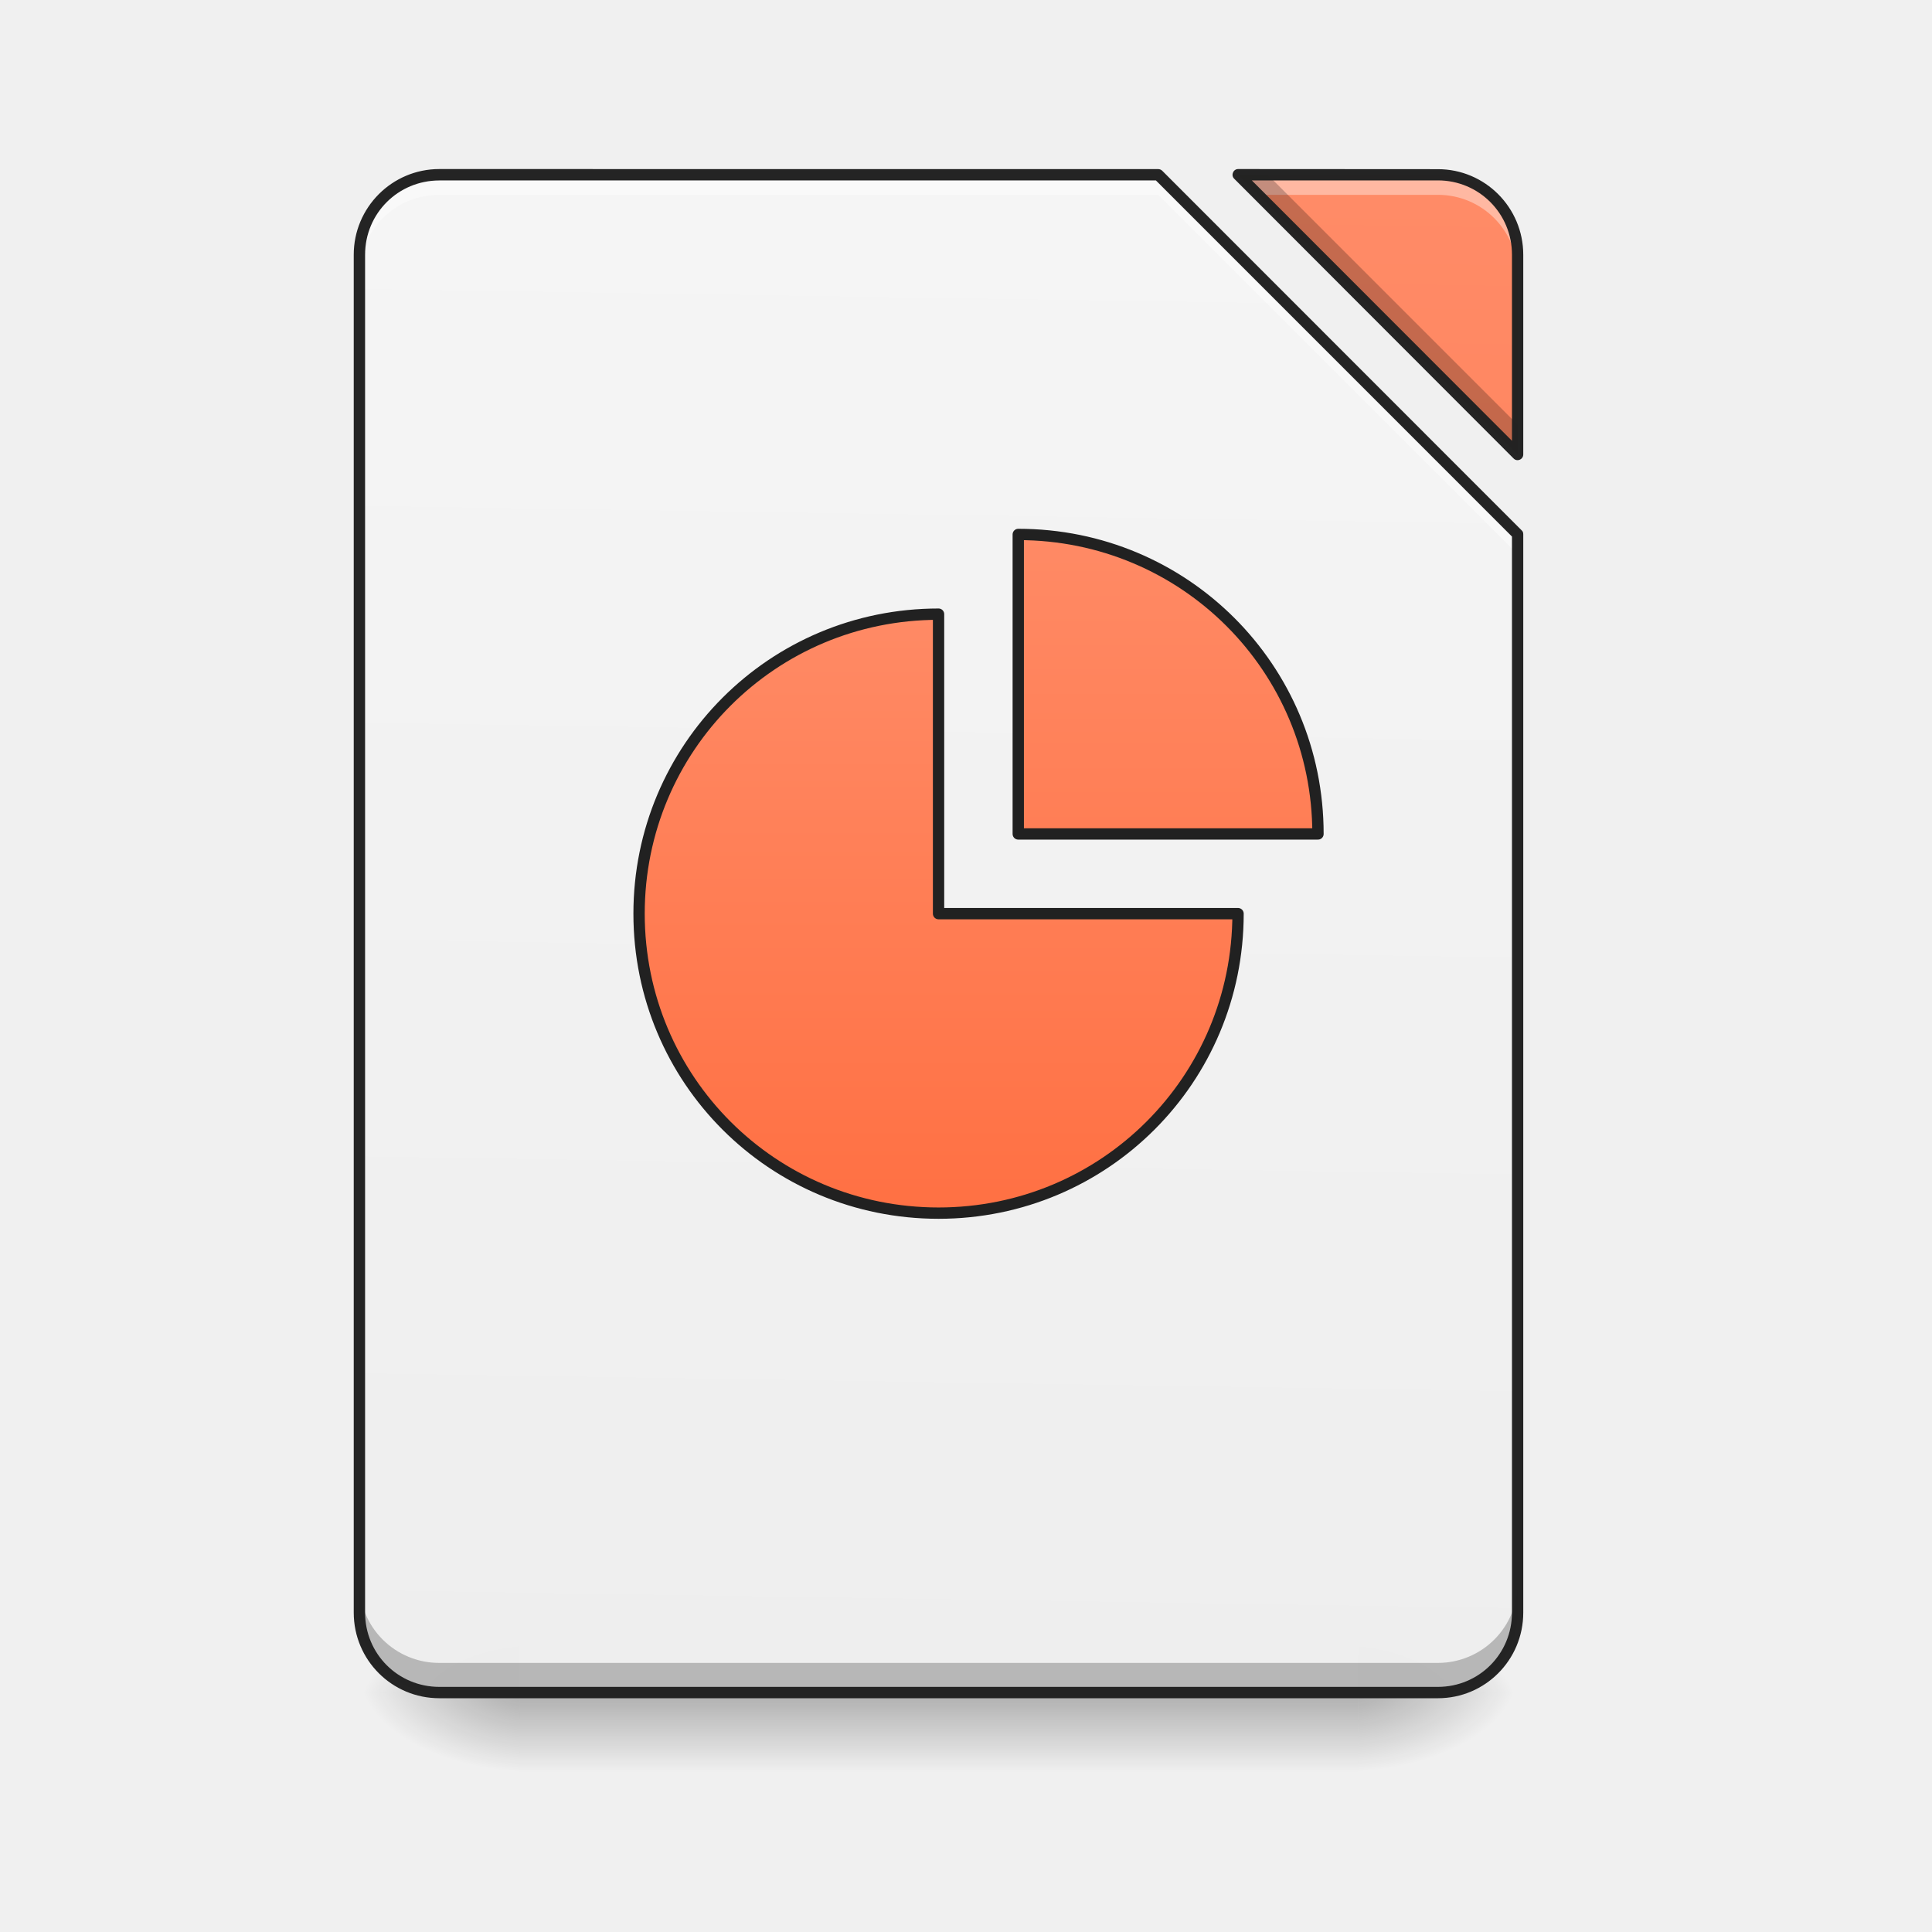
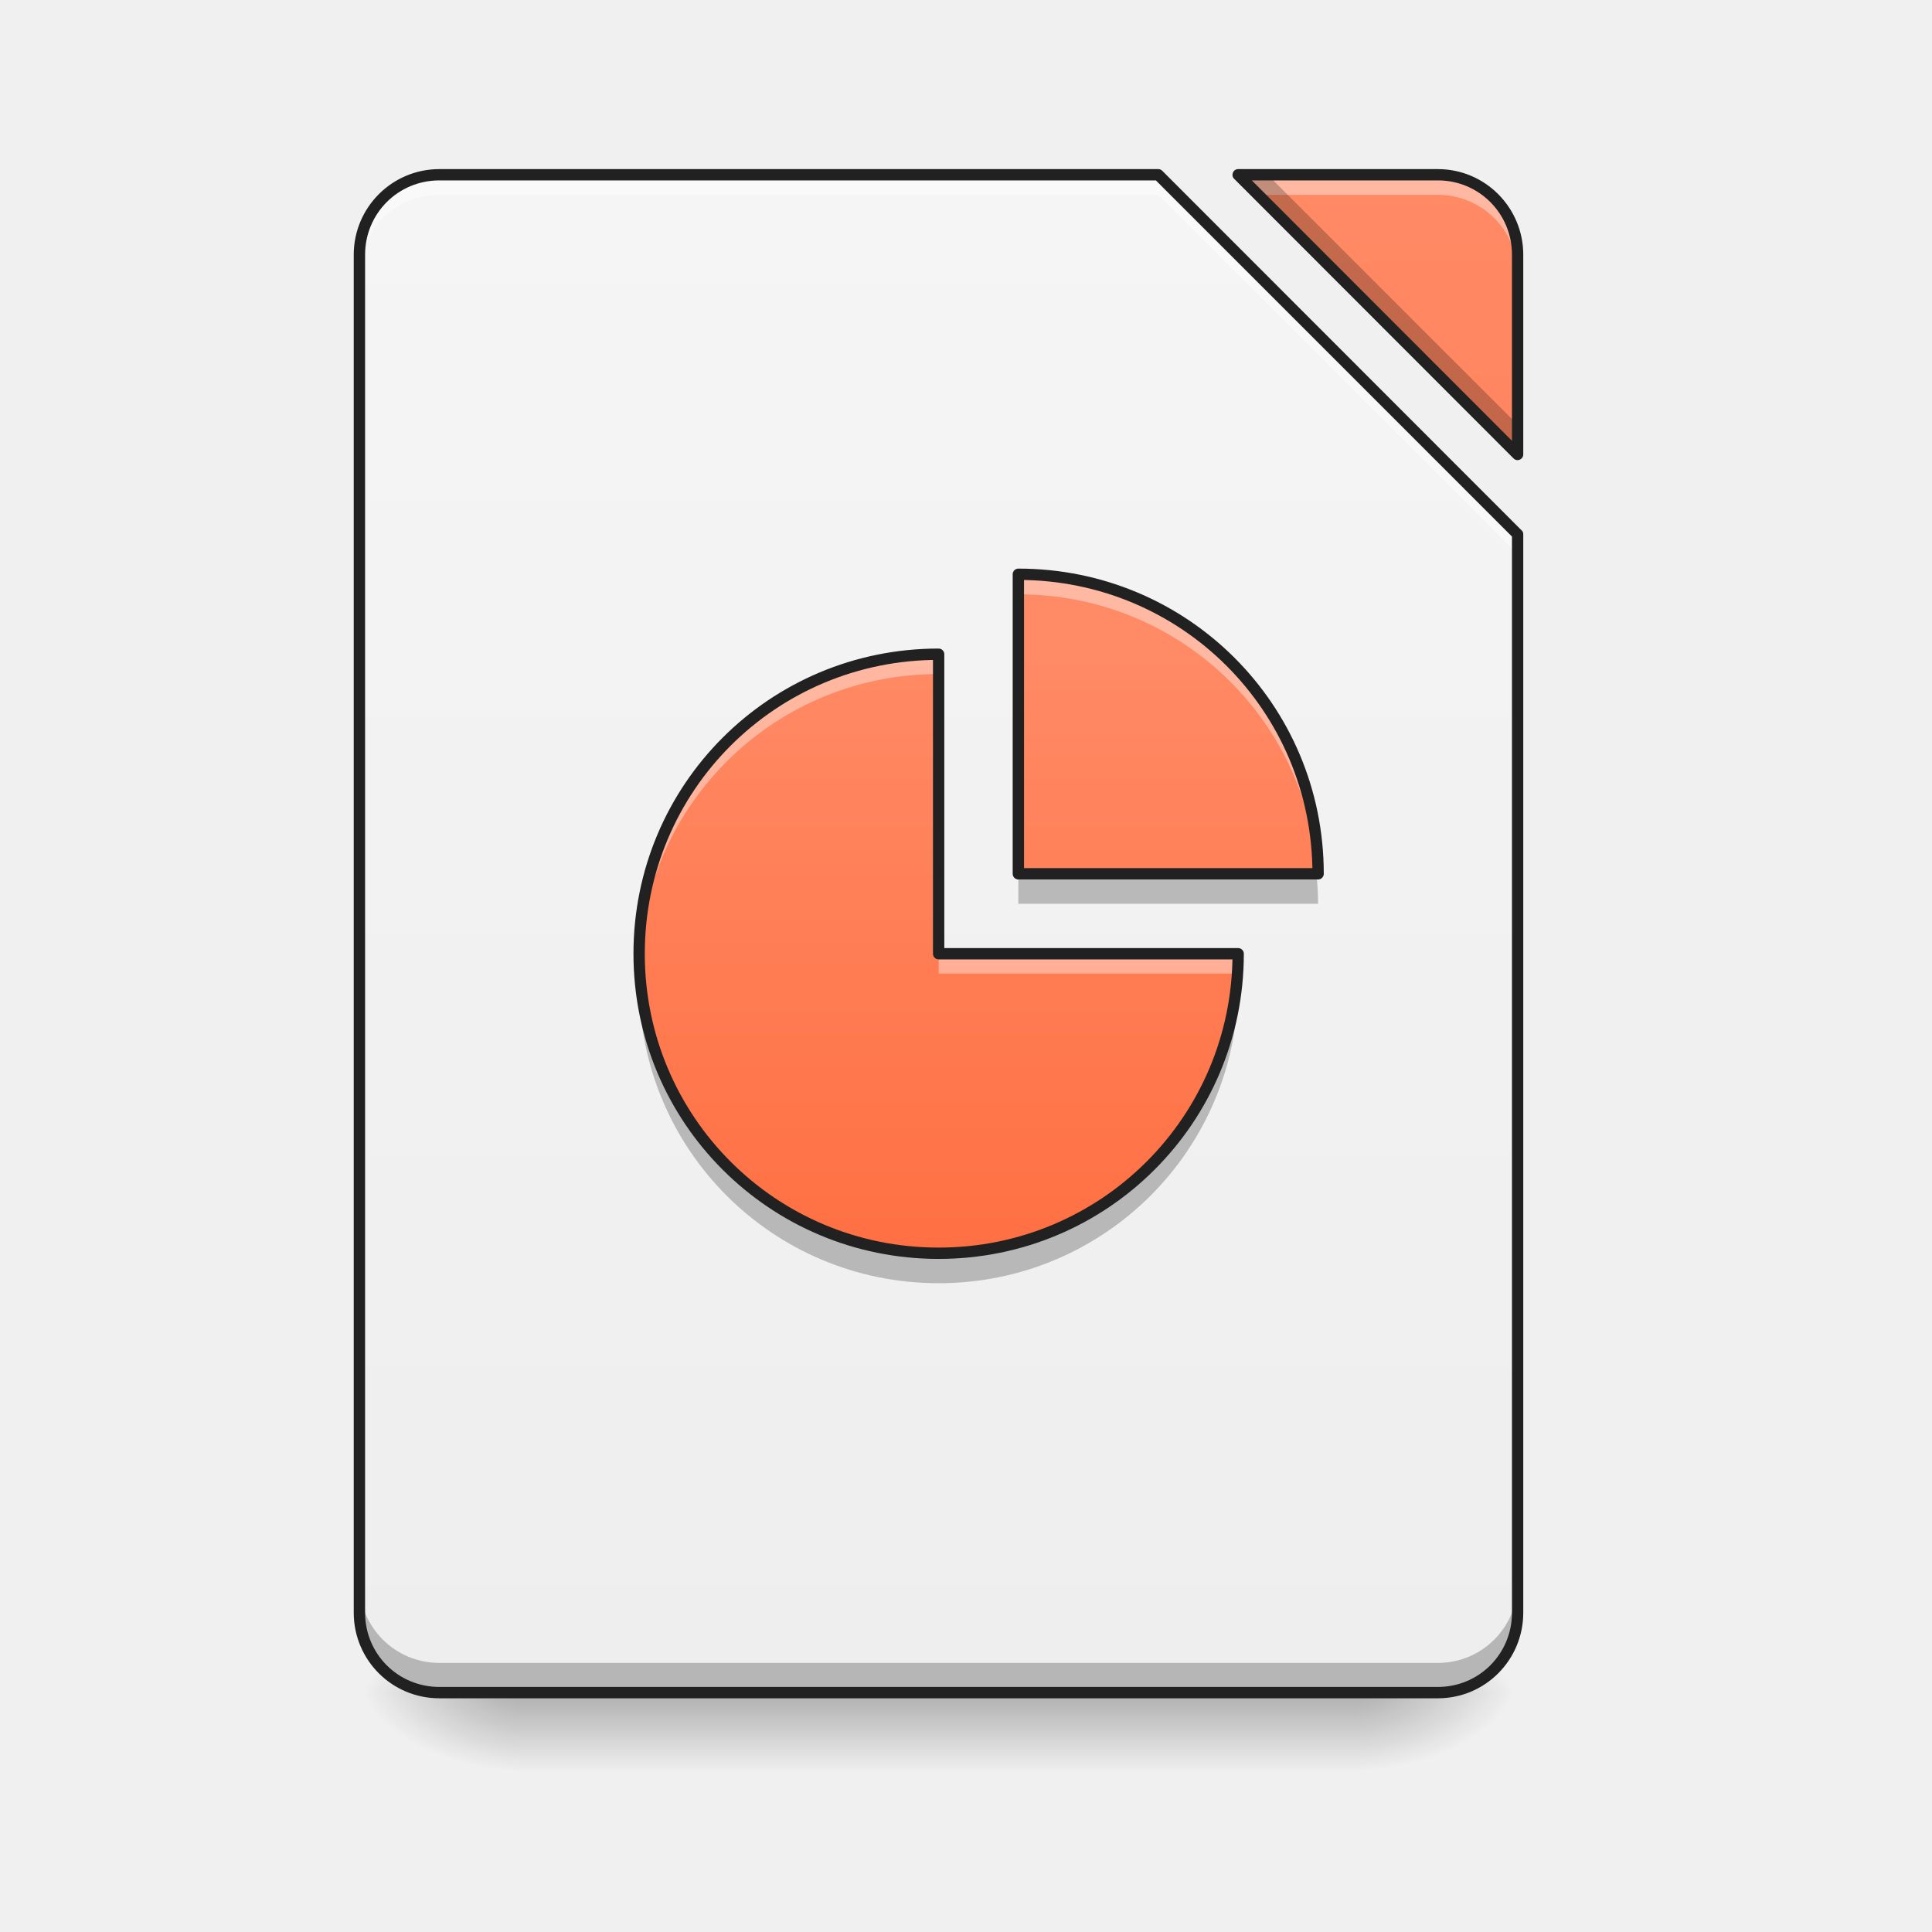
- <svg xmlns="http://www.w3.org/2000/svg" xmlns:xlink="http://www.w3.org/1999/xlink" width="32pt" height="32pt" viewBox="0 0 32 32">
+ <svg xmlns="http://www.w3.org/2000/svg" width="32px" height="32px" viewBox="0 0 32 32" version="1.1">
  <defs>
-     <linearGradient id="i" gradientUnits="userSpaceOnUse" x1="254" y1="233.5" x2="254" y2="254.667" gradientTransform="matrix(.0625 0 0 .0625 0 13.439)">
-       <stop offset="0" stop-opacity=".275" />
-       <stop offset="1" stop-opacity="0" />
+     <linearGradient id="linear0" gradientUnits="userSpaceOnUse" x1="254" y1="233.5" x2="254" y2="254.667" gradientTransform="matrix(0.062506,0,0,0.062506,-0.00000381506,13.43878)">
+       <stop offset="0" style="stop-color:rgb(0%,0%,0%);stop-opacity:0.275;" />
+       <stop offset="1" style="stop-color:rgb(0%,0%,0%);stop-opacity:0;" />
    </linearGradient>
-     <radialGradient id="j" gradientUnits="userSpaceOnUse" cx="450.909" cy="189.579" fx="450.909" fy="189.579" r="21.167" gradientTransform="matrix(0 -.07813 -.14064 0 48.823 63.595)">
-       <stop offset="0" stop-opacity=".314" />
-       <stop offset=".222" stop-opacity=".275" />
-       <stop offset="1" stop-opacity="0" />
+     <radialGradient id="radial0" gradientUnits="userSpaceOnUse" cx="450.909" cy="189.579" fx="450.909" fy="189.579" r="21.167" gradientTransform="matrix(0.00000017417,-0.0781325,-0.140638,-0.000000101539,48.82305,63.59533)">
+       <stop offset="0" style="stop-color:rgb(0%,0%,0%);stop-opacity:0.314;" />
+       <stop offset="0.222" style="stop-color:rgb(0%,0%,0%);stop-opacity:0.275;" />
+       <stop offset="1" style="stop-color:rgb(0%,0%,0%);stop-opacity:0;" />
    </radialGradient>
-     <radialGradient id="k" gradientUnits="userSpaceOnUse" cx="450.909" cy="189.579" fx="450.909" fy="189.579" r="21.167" gradientTransform="matrix(0 .07813 .14064 0 -17.732 -7.527)">
-       <stop offset="0" stop-opacity=".314" />
-       <stop offset=".222" stop-opacity=".275" />
-       <stop offset="1" stop-opacity="0" />
+     <radialGradient id="radial1" gradientUnits="userSpaceOnUse" cx="450.909" cy="189.579" fx="450.909" fy="189.579" r="21.167" gradientTransform="matrix(-0.00000017417,0.0781325,0.140638,0.000000101539,-17.73153,-7.527479)">
+       <stop offset="0" style="stop-color:rgb(0%,0%,0%);stop-opacity:0.314;" />
+       <stop offset="0.222" style="stop-color:rgb(0%,0%,0%);stop-opacity:0.275;" />
+       <stop offset="1" style="stop-color:rgb(0%,0%,0%);stop-opacity:0;" />
    </radialGradient>
-     <radialGradient id="l" gradientUnits="userSpaceOnUse" cx="450.909" cy="189.579" fx="450.909" fy="189.579" r="21.167" gradientTransform="matrix(0 -.07813 .14064 0 -17.732 63.595)">
-       <stop offset="0" stop-opacity=".314" />
-       <stop offset=".222" stop-opacity=".275" />
-       <stop offset="1" stop-opacity="0" />
+     <radialGradient id="radial2" gradientUnits="userSpaceOnUse" cx="450.909" cy="189.579" fx="450.909" fy="189.579" r="21.167" gradientTransform="matrix(-0.00000017417,-0.0781325,0.140638,-0.000000101539,-17.73153,63.59533)">
+       <stop offset="0" style="stop-color:rgb(0%,0%,0%);stop-opacity:0.314;" />
+       <stop offset="0.222" style="stop-color:rgb(0%,0%,0%);stop-opacity:0.275;" />
+       <stop offset="1" style="stop-color:rgb(0%,0%,0%);stop-opacity:0;" />
    </radialGradient>
-     <radialGradient id="m" gradientUnits="userSpaceOnUse" cx="450.909" cy="189.579" fx="450.909" fy="189.579" r="21.167" gradientTransform="matrix(0 .07813 -.14064 0 48.823 -7.527)">
-       <stop offset="0" stop-opacity=".314" />
-       <stop offset=".222" stop-opacity=".275" />
-       <stop offset="1" stop-opacity="0" />
+     <radialGradient id="radial3" gradientUnits="userSpaceOnUse" cx="450.909" cy="189.579" fx="450.909" fy="189.579" r="21.167" gradientTransform="matrix(0.00000017417,0.0781325,-0.140638,0.000000101539,48.82304,-7.527479)">
+       <stop offset="0" style="stop-color:rgb(0%,0%,0%);stop-opacity:0.314;" />
+       <stop offset="0.222" style="stop-color:rgb(0%,0%,0%);stop-opacity:0.275;" />
+       <stop offset="1" style="stop-color:rgb(0%,0%,0%);stop-opacity:0;" />
    </radialGradient>
-     <filter id="a" filterUnits="objectBoundingBox" x="0%" y="0%" width="100%" height="100%">
-       <feColorMatrix in="SourceGraphic" values="0 0 0 0 1 0 0 0 0 1 0 0 0 0 1 0 0 0 1 0" />
-     </filter>
-     <mask id="o">
-       <path fill-opacity=".988" d="M0 0h32v32H0z" filter="url(#a)" />
-     </mask>
-     <linearGradient id="c" gradientUnits="userSpaceOnUse" x1="940" y1="1695.118" x2="940" y2="175.118" gradientTransform="rotate(.891) scale(.01654)">
-       <stop offset="0" stop-color="#eee" />
-       <stop offset="1" stop-color="#f5f5f5" />
+     <linearGradient id="linear1" gradientUnits="userSpaceOnUse" x1="940" y1="1695.118" x2="940" y2="175.118" gradientTransform="matrix(0.016538,0,0,0.016538,0,0)">
+       <stop offset="0" style="stop-color:rgb(93.333%,93.333%,93.333%);stop-opacity:1;" />
+       <stop offset="1" style="stop-color:rgb(96.078%,96.078%,96.078%);stop-opacity:1;" />
    </linearGradient>
-     <clipPath id="b">
-       <path d="M0 0h32v32H0z" />
-     </clipPath>
-     <g id="n" clip-path="url(#b)">
-       <path d="M7.277 2.895a1.32 1.32 0 0 0-1.324 1.324V26.71c0 .734.59 1.324 1.324 1.324h16.54c.73 0 1.32-.59 1.32-1.324V8.85l-5.953-5.956zm13.23 0l4.63 4.632V4.22a1.32 1.32 0 0 0-1.32-1.324zm0 0" fill="url(#c)" />
-     </g>
-     <mask id="q">
-       <path fill-opacity=".988" d="M0 0h32v32H0z" filter="url(#a)" />
-     </mask>
-     <linearGradient id="e" gradientUnits="userSpaceOnUse" x1="940" y1="1695.118" x2="940" y2="175.118" gradientTransform="rotate(.891) scale(.01654)">
-       <stop offset="0" stop-color="#ff7043" />
-       <stop offset="1" stop-color="#ff8a65" />
+     <linearGradient id="linear2" gradientUnits="userSpaceOnUse" x1="940" y1="1695.118" x2="940" y2="175.118" gradientTransform="matrix(0.016538,0,0,0.016538,0,0)">
+       <stop offset="0" style="stop-color:rgb(100%,43.922%,26.275%);stop-opacity:1;" />
+       <stop offset="1" style="stop-color:rgb(100%,54.118%,39.608%);stop-opacity:1;" />
    </linearGradient>
-     <clipPath id="d">
-       <path d="M0 0h32v32H0z" />
-     </clipPath>
-     <g id="p" clip-path="url(#d)">
-       <path d="M20.508 2.895l4.629 4.632V4.22a1.32 1.32 0 0 0-1.32-1.324zm0 0" fill="url(#e)" />
-     </g>
-     <mask id="s">
-       <path fill-opacity=".988" d="M0 0h32v32H0z" filter="url(#a)" />
-     </mask>
-     <clipPath id="f">
-       <path d="M0 0h32v32H0z" />
-     </clipPath>
-     <g id="r" clip-path="url(#f)">
-       <path d="M7.277 2.895a1.32 1.32 0 0 0-1.324 1.324v.332c0-.735.59-1.324 1.324-1.324h11.907l5.953 5.953v-.328l-5.953-5.957zm13.23 0l.333.332h2.976c.73 0 1.32.59 1.32 1.324v-.332a1.32 1.32 0 0 0-1.32-1.324zm0 0" fill="#fff" fill-opacity=".392" />
-     </g>
-     <mask id="u">
-       <path fill-opacity=".988" d="M0 0h32v32H0z" filter="url(#a)" />
-     </mask>
-     <clipPath id="g">
-       <path d="M0 0h32v32H0z" />
-     </clipPath>
-     <g id="t" clip-path="url(#g)">
-       <path d="M20.508 2.895l4.629 4.632v-.492l-4.14-4.14zM5.953 26.219v.492c0 .734.59 1.324 1.324 1.324h16.54c.73 0 1.32-.59 1.32-1.324v-.492a1.32 1.32 0 0 1-1.32 1.324H7.276a1.32 1.32 0 0 1-1.324-1.324zm0 0" fill-opacity=".235" />
-     </g>
-     <mask id="w">
-       <path fill-opacity=".988" d="M0 0h32v32H0z" filter="url(#a)" />
-     </mask>
-     <clipPath id="h">
-       <path d="M0 0h32v32H0z" />
-     </clipPath>
-     <g id="v" clip-path="url(#h)">
-       <path d="M7.277 2.8c-.785 0-1.418.638-1.418 1.419V26.71c0 .785.633 1.418 1.418 1.418h16.54c.78 0 1.413-.633 1.413-1.418V8.85c0-.027-.007-.05-.027-.066L19.25 2.828a.094.094 0 0 0-.066-.027zm13.23 0a.09.09 0 0 0-.085.06.089.089 0 0 0 .02.1l4.628 4.634a.09.09 0 0 0 .102.02.093.093 0 0 0 .058-.087V4.22c0-.782-.632-1.418-1.414-1.418zm-13.23.188h11.868l5.898 5.899V26.71c0 .684-.547 1.23-1.227 1.23H7.277c-.683 0-1.23-.546-1.23-1.23V4.219c0-.684.547-1.23 1.23-1.23zm13.457 0h3.082c.68 0 1.227.547 1.227 1.23v3.083zm0 0" fill="#212121" />
-     </g>
-     <linearGradient id="x" gradientUnits="userSpaceOnUse" x1="940" y1="1215.118" x2="940" y2="615.118" gradientTransform="matrix(.26458 0 0 .26458 0 -215)">
-       <stop offset="0" stop-color="#ff7043" />
-       <stop offset="1" stop-color="#ff8a65" />
-     </linearGradient>
-     <linearGradient id="y" gradientUnits="userSpaceOnUse" x1="296.333" y1="106.5" x2="296.333" y2="-62.833" gradientTransform="translate(10.583 -10.583)">
-       <stop offset="0" stop-color="#ff7043" />
-       <stop offset="1" stop-color="#ff8a65" />
+     <linearGradient id="linear3" gradientUnits="userSpaceOnUse" x1="940" y1="1215.118" x2="940" y2="615.118" gradientTransform="matrix(0.016538,0,0,0.016538,0.0000000157065,0.661552)">
+       <stop offset="0" style="stop-color:rgb(100%,43.922%,26.275%);stop-opacity:1;" />
+       <stop offset="1" style="stop-color:rgb(100%,54.118%,39.608%);stop-opacity:1;" />
    </linearGradient>
  </defs>
-   <path d="M8.602 28.035h13.89v1.32H8.602zm0 0" fill="url(#i)" />
-   <path d="M22.492 28.035h2.645v-1.324h-2.645zm0 0" fill="url(#j)" />
-   <path d="M8.602 28.035H5.953v1.32h2.649zm0 0" fill="url(#k)" />
-   <path d="M8.602 28.035H5.953v-1.324h2.649zm0 0" fill="url(#l)" />
-   <path d="M22.492 28.035h2.645v1.32h-2.645zm0 0" fill="url(#m)" />
-   <use xlink:href="#n" mask="url(#o)" />
-   <use xlink:href="#p" mask="url(#q)" />
-   <use xlink:href="#r" mask="url(#s)" />
-   <use xlink:href="#t" mask="url(#u)" />
-   <use xlink:href="#v" mask="url(#w)" />
-   <path d="M248.726-52.266c-43.996 0-79.367 35.435-79.367 79.368 0 43.996 35.371 79.367 79.367 79.367 43.934 0 79.368-35.371 79.368-79.367h-79.368zm0 0" transform="matrix(.0625 0 0 .0625 0 13.439)" fill="url(#x)" stroke-width="3" stroke-linecap="round" stroke-linejoin="round" stroke="#212121" />
-   <path d="M269.85-73.389V5.98h79.43c0-43.996-35.435-79.368-79.43-79.368zm0 0" transform="matrix(.0625 0 0 .0625 0 13.439)" fill="url(#y)" stroke-width="3" stroke-linecap="round" stroke-linejoin="round" stroke="#212121" />
+   <g id="surface1">
+     <path style=" stroke:none;fill-rule:nonzero;fill:url(#linear0);" d="M 8.602 28.035 L 22.492 28.035 L 22.492 29.355 L 8.602 29.355 Z M 8.602 28.035 " />
+     <path style=" stroke:none;fill-rule:nonzero;fill:url(#radial0);" d="M 22.492 28.035 L 25.137 28.035 L 25.137 26.711 L 22.492 26.711 Z M 22.492 28.035 " />
+     <path style=" stroke:none;fill-rule:nonzero;fill:url(#radial1);" d="M 8.602 28.035 L 5.953 28.035 L 5.953 29.355 L 8.602 29.355 Z M 8.602 28.035 " />
+     <path style=" stroke:none;fill-rule:nonzero;fill:url(#radial2);" d="M 8.602 28.035 L 5.953 28.035 L 5.953 26.711 L 8.602 26.711 Z M 8.602 28.035 " />
+     <path style=" stroke:none;fill-rule:nonzero;fill:url(#radial3);" d="M 22.492 28.035 L 25.137 28.035 L 25.137 29.355 L 22.492 29.355 Z M 22.492 28.035 " />
+     <path style=" stroke:none;fill-rule:nonzero;fill:url(#linear1);" d="M 7.277 2.895 C 6.543 2.895 5.953 3.484 5.953 4.219 L 5.953 26.711 C 5.953 27.445 6.543 28.035 7.277 28.035 L 23.816 28.035 C 24.547 28.035 25.137 27.445 25.137 26.711 L 25.137 8.852 L 19.184 2.895 Z M 20.508 2.895 L 25.137 7.527 L 25.137 4.219 C 25.137 3.484 24.547 2.895 23.816 2.895 Z M 20.508 2.895 " />
+     <path style=" stroke:none;fill-rule:nonzero;fill:url(#linear2);" d="M 20.508 2.895 L 25.137 7.527 L 25.137 4.219 C 25.137 3.484 24.547 2.895 23.816 2.895 Z M 20.508 2.895 " />
+     <path style=" stroke:none;fill-rule:nonzero;fill:rgb(100%,100%,100%);fill-opacity:0.392;" d="M 7.277 2.895 C 6.543 2.895 5.953 3.484 5.953 4.219 L 5.953 4.551 C 5.953 3.816 6.543 3.227 7.277 3.227 L 19.184 3.227 L 25.137 9.18 L 25.137 8.852 L 19.184 2.895 Z M 20.508 2.895 L 20.84 3.227 L 23.816 3.227 C 24.547 3.227 25.137 3.816 25.137 4.551 L 25.137 4.219 C 25.137 3.484 24.547 2.895 23.816 2.895 Z M 20.508 2.895 " />
+     <path style=" stroke:none;fill-rule:nonzero;fill:rgb(0%,0%,0%);fill-opacity:0.235;" d="M 20.508 2.895 L 25.137 7.527 L 25.137 7.035 L 20.996 2.895 Z M 5.953 26.219 L 5.953 26.711 C 5.953 27.445 6.543 28.035 7.277 28.035 L 23.816 28.035 C 24.547 28.035 25.137 27.445 25.137 26.711 L 25.137 26.219 C 25.137 26.953 24.547 27.543 23.816 27.543 L 7.277 27.543 C 6.543 27.543 5.953 26.953 5.953 26.219 Z M 5.953 26.219 " />
+     <path style=" stroke:none;fill-rule:nonzero;fill:rgb(12.941%,12.941%,12.941%);fill-opacity:1;" d="M 7.277 2.801 C 6.492 2.801 5.859 3.438 5.859 4.219 L 5.859 26.711 C 5.859 27.496 6.492 28.129 7.277 28.129 L 23.816 28.129 C 24.598 28.129 25.23 27.496 25.23 26.711 L 25.23 8.852 C 25.23 8.824 25.223 8.801 25.203 8.785 L 19.25 2.828 C 19.234 2.812 19.211 2.801 19.184 2.801 Z M 20.508 2.801 C 20.469 2.801 20.434 2.824 20.422 2.859 C 20.406 2.895 20.414 2.938 20.441 2.961 L 25.07 7.594 C 25.098 7.621 25.137 7.629 25.172 7.613 C 25.207 7.598 25.23 7.566 25.23 7.527 L 25.23 4.219 C 25.23 3.438 24.598 2.801 23.816 2.801 Z M 7.277 2.988 L 19.145 2.988 L 25.043 8.887 L 25.043 26.711 C 25.043 27.395 24.496 27.941 23.816 27.941 L 7.277 27.941 C 6.594 27.941 6.047 27.395 6.047 26.711 L 6.047 4.219 C 6.047 3.535 6.594 2.988 7.277 2.988 Z M 20.734 2.988 L 23.816 2.988 C 24.496 2.988 25.043 3.535 25.043 4.219 L 25.043 7.301 Z M 20.734 2.988 " />
+     <path style=" stroke:none;fill-rule:nonzero;fill:url(#linear3);" d="M 16.867 9.512 L 16.867 14.473 L 21.832 14.473 C 21.832 11.723 19.617 9.512 16.867 9.512 Z M 15.547 10.836 C 12.797 10.836 10.586 13.047 10.586 15.797 C 10.586 18.543 12.797 20.758 15.547 20.758 C 18.293 20.758 20.508 18.543 20.508 15.797 L 15.547 15.797 Z M 15.547 10.836 " />
+     <path style=" stroke:none;fill-rule:nonzero;fill:rgb(100%,100%,100%);fill-opacity:0.392;" d="M 16.867 9.512 L 16.867 9.844 C 19.508 9.844 21.648 11.879 21.82 14.473 L 21.832 14.473 C 21.832 11.723 19.617 9.512 16.867 9.512 Z M 15.547 10.836 C 12.797 10.836 10.586 13.047 10.586 15.797 C 10.586 15.852 10.586 15.906 10.586 15.961 C 10.676 13.289 12.852 11.164 15.547 11.164 Z M 15.547 15.797 L 15.547 16.125 L 20.496 16.125 C 20.504 16.016 20.508 15.906 20.508 15.797 Z M 15.547 15.797 " />
+     <path style=" stroke:none;fill-rule:nonzero;fill:rgb(0%,0%,0%);fill-opacity:0.235;" d="M 16.867 14.473 L 16.867 14.969 L 21.832 14.969 C 21.832 14.801 21.82 14.637 21.805 14.473 Z M 10.59 16.043 C 10.586 16.125 10.586 16.207 10.586 16.293 C 10.586 19.039 12.797 21.254 15.547 21.254 C 18.293 21.254 20.508 19.039 20.508 16.293 L 20.484 16.293 C 20.234 18.805 18.125 20.758 15.547 20.758 C 12.879 20.758 10.719 18.676 10.59 16.043 Z M 10.59 16.043 " />
+     <path style="fill:none;stroke-width:3;stroke-linecap:round;stroke-linejoin:round;stroke:rgb(12.941%,12.941%,12.941%);stroke-opacity:1;stroke-miterlimit:4;" d="M 269.849 -62.827 L 269.849 16.54 L 349.279 16.54 C 349.279 -27.455 313.845 -62.827 269.849 -62.827 Z M 248.726 -41.642 C 204.73 -41.642 169.359 -6.27 169.359 37.726 C 169.359 81.659 204.73 117.093 248.726 117.093 C 292.66 117.093 328.094 81.659 328.094 37.726 L 248.726 37.726 Z M 248.726 -41.642 " transform="matrix(0.062506,0,0,0.062506,0,13.43878)" />
+   </g>
</svg>
